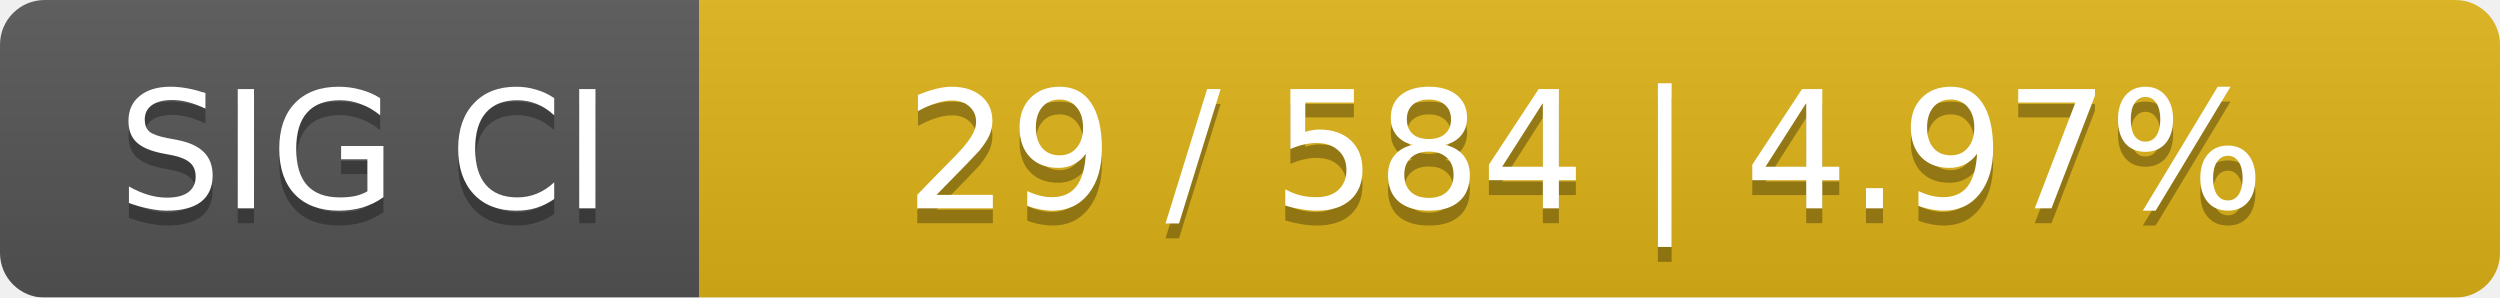
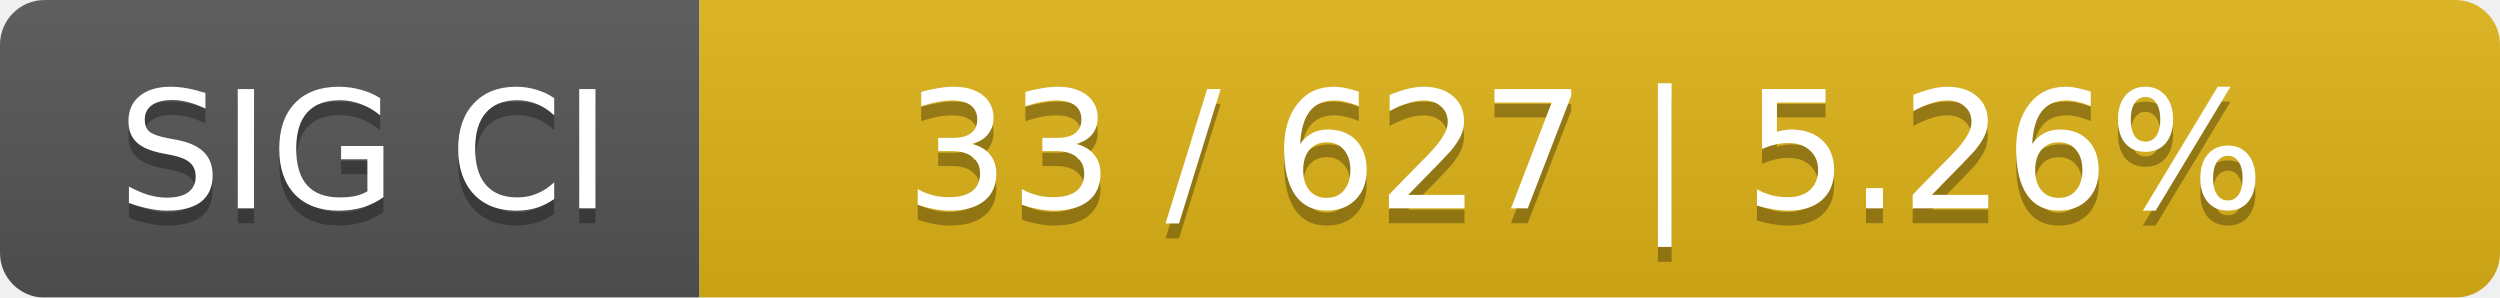
<svg xmlns="http://www.w3.org/2000/svg" width="168" height="20">
  <linearGradient id="smooth" x2="0" y2="100%">
    <stop offset="0" stop-color="#bbb" stop-opacity=".1" />
    <stop offset="1" stop-opacity=".1" />
  </linearGradient>
  <mask id="round">
    <rect width="168" height="20" rx="3" fill="#fff" />
  </mask>
  <g mask="url(#round)">
    <rect width="47" height="20" fill="#555" />
    <rect x="47" width="121" height="20" fill="#dfb317" />
    <rect width="168" height="20" fill="url(#smooth)" />
  </g>
  <g fill="#fff" text-anchor="middle" font-family="DejaVu Sans,Verdana,Geneva,sans-serif" font-size="11">
    <text x="24.5" y="15" fill="#010101" fill-opacity=".3">SIG CI</text>
    <text x="24.5" y="14">SIG CI</text>
-     <text x="106.5" y="15" fill="#010101" fill-opacity=".3">29 / 584    |    4.97%</text>
-     <text x="106.5" y="14">29 / 584    |    4.97%</text>
+     <text x="106.5" y="15" fill="#010101" fill-opacity=".3">33 / 627    |    5.26%</text>
+     <text x="106.5" y="14">33 / 627    |    5.26%</text>
  </g>
</svg>
